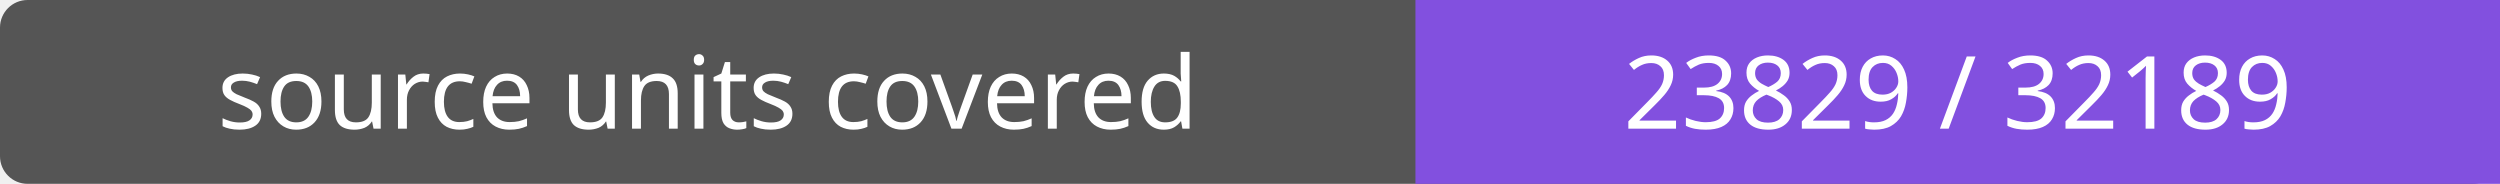
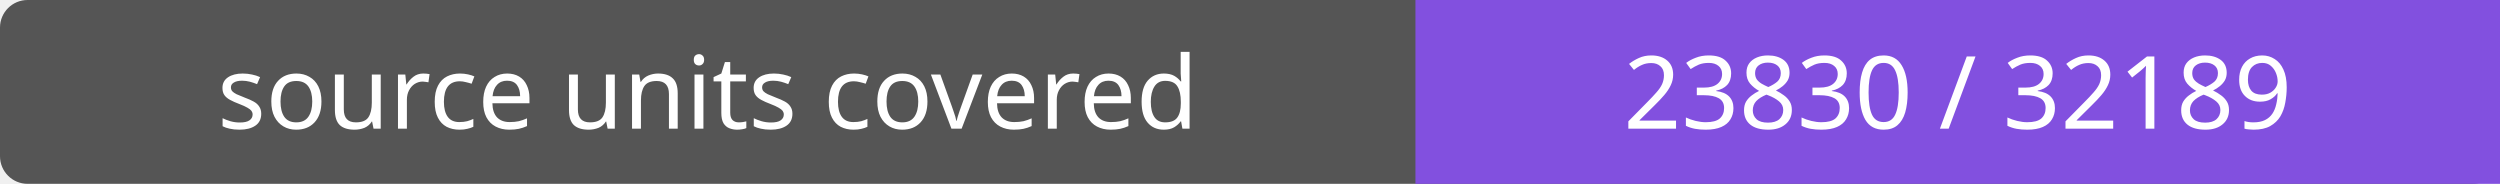
- <svg xmlns="http://www.w3.org/2000/svg" width="272" height="20" role="img" aria-label="source units covered: 23829 / 32189">
+ <svg xmlns="http://www.w3.org/2000/svg" width="272" height="20" role="img" aria-label="source units covered: 23830 / 32189">
  <rect width="272" height="20" rx="3" fill="#555" />
  <path fill="#8250df" d="M154 0h118v20H154z" />
  <g fill="#fff" text-anchor="middle" font-family="Verdana,sans-serif" font-size="11">
    <text x="77.0" y="14">source units covered</text>
-     <text x="213.0" y="14">23829 / 32189</text>
+     <text x="213.0" y="14">23830 / 32189</text>
  </g>
</svg>
